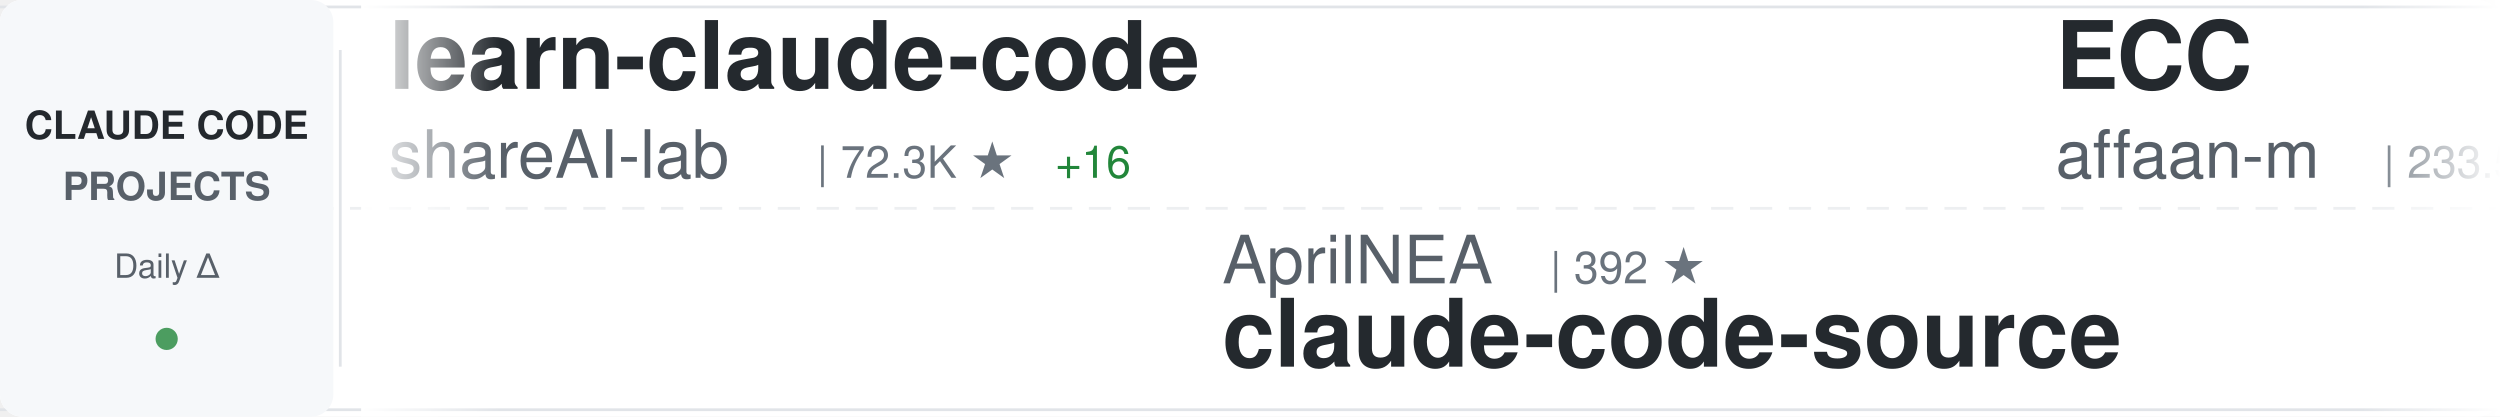
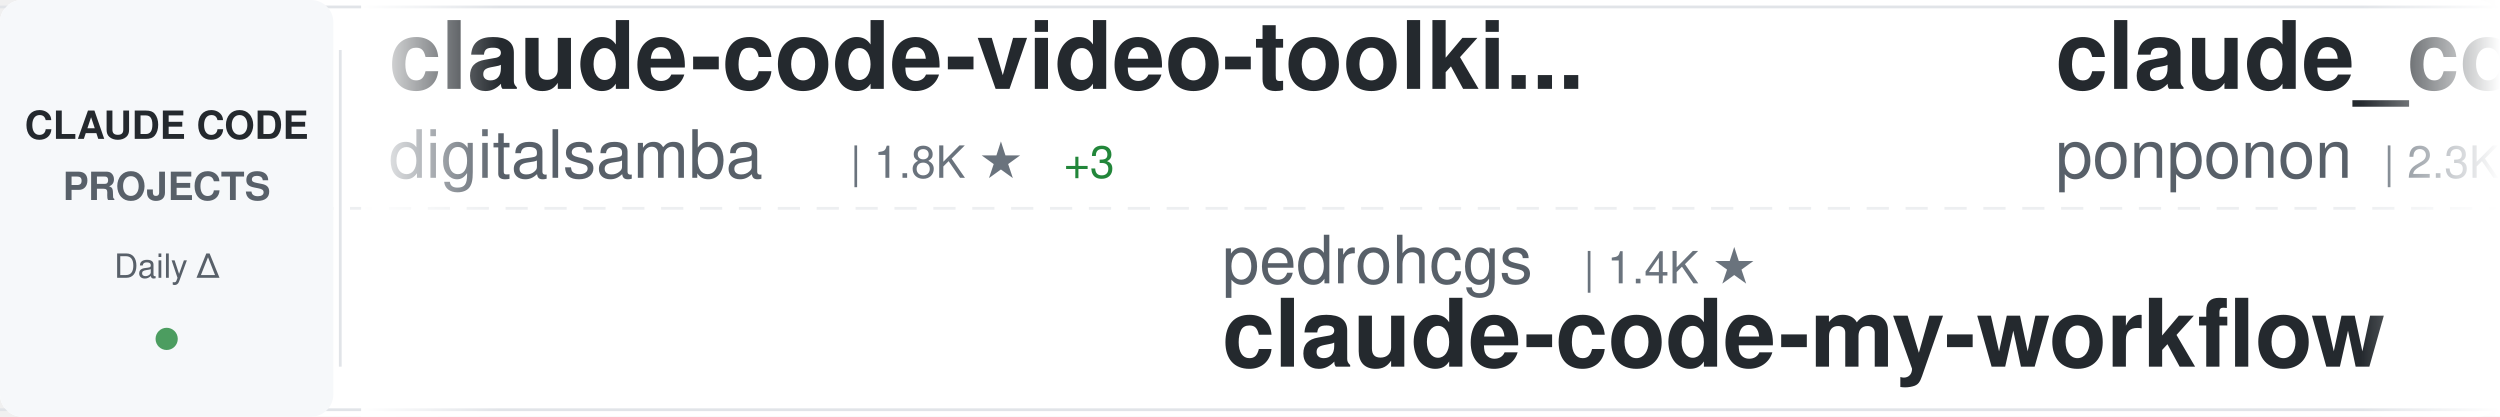
<svg xmlns="http://www.w3.org/2000/svg" width="900" height="150">
  <defs>
    <linearGradient id="awesomeLeftFade" x1="0%" y1="0%" x2="100%" y2="0%">
      <stop offset="0%" style="stop-color:#ffffff;stop-opacity:1" />
      <stop offset="100%" style="stop-color:#ffffff;stop-opacity:0" />
    </linearGradient>
    <linearGradient id="awesomeRightFade" x1="0%" y1="0%" x2="100%" y2="0%">
      <stop offset="0%" style="stop-color:#ffffff;stop-opacity:0" />
      <stop offset="100%" style="stop-color:#ffffff;stop-opacity:1" />
    </linearGradient>
  </defs>
  <rect width="900" height="150" fill="#ffffff" rx="8" />
  <rect x="0" y="2" width="900" height="1" fill="#e1e4e8" />
  <rect x="0" y="147" width="900" height="1" fill="#e1e4e8" />
  <line x1="0" y1="75" x2="900" y2="75" stroke="#e1e4e8" stroke-width="1" stroke-dasharray="8 6" opacity="0.6" />
  <rect x="0" y="0" width="120" height="150" fill="#f6f8fa" rx="8" />
  <text x="60" y="50" font-family="-apple-system, BlinkMacSystemFont, 'Segoe UI', Helvetica, Arial, sans-serif" font-size="14" font-weight="600" fill="#24292e" text-anchor="middle">CLAUDE CODE</text>
  <text x="60" y="72" font-family="-apple-system, BlinkMacSystemFont, 'Segoe UI', Helvetica, Arial, sans-serif" font-size="14" font-weight="600" fill="#586069" text-anchor="middle">PROJECTS</text>
  <text x="60" y="100" font-family="-apple-system, BlinkMacSystemFont, 'Segoe UI', Helvetica, Arial, sans-serif" font-size="12" font-weight="500" fill="#586069" text-anchor="middle">Daily Δ</text>
  <circle cx="60" cy="122" r="4" fill="#22863a" opacity="0.8" />
  <rect x="122" y="18" width="1" height="114" fill="#e1e4e8" />
  <clipPath id="awesomeTickerClip">
    <rect x="130" y="0" width="770" height="150" />
  </clipPath>
  <g clip-path="url(#awesomeTickerClip)">
    <g id="awesomeTickerItems">
      <animateTransform attributeName="transform" attributeType="XML" type="translate" from="0 0" to="-3000 0" dur="54s" repeatCount="indefinite" />
      <g transform="translate(0, 0)">
-         <text x="140" y="32" font-family="-apple-system, BlinkMacSystemFont, 'Segoe UI', Helvetica, Arial, sans-serif" font-size="34" font-weight="600" fill="#24292e">learn-claude-code</text>
-         <text x="140" y="64" font-family="-apple-system, BlinkMacSystemFont, 'Segoe UI', Helvetica, Arial, sans-serif" font-size="24" font-weight="400" fill="#586069">shareAI-lab</text>
-         <text x="294" y="64" font-family="-apple-system, BlinkMacSystemFont, 'Segoe UI', Helvetica, Arial, sans-serif" font-size="16" font-weight="500" fill="#6a737d">| 72.3K ★</text>
-         <text x="380" y="64" font-family="-apple-system, BlinkMacSystemFont, 'Segoe UI', Helvetica, Arial, sans-serif" font-size="16" font-weight="500" fill="#22863a"> +16</text>
+         <text x="140" y="32" font-family="-apple-system, BlinkMacSystemFont, 'Segoe UI', Helvetica, Arial, sans-serif" font-size="34" font-weight="600" fill="#24292e">claude-code-video-toolki...</text>
+         <text x="140" y="64" font-family="-apple-system, BlinkMacSystemFont, 'Segoe UI', Helvetica, Arial, sans-serif" font-size="24" font-weight="400" fill="#586069">digitalsamba</text>
+         <text x="306" y="64" font-family="-apple-system, BlinkMacSystemFont, 'Segoe UI', Helvetica, Arial, sans-serif" font-size="16" font-weight="500" fill="#6a737d">| 1.8K ★</text>
+         <text x="383" y="64" font-family="-apple-system, BlinkMacSystemFont, 'Segoe UI', Helvetica, Arial, sans-serif" font-size="16" font-weight="500" fill="#22863a"> +3</text>
      </g>
      <g transform="translate(300, 0)">
-         <text x="140" y="102" font-family="-apple-system, BlinkMacSystemFont, 'Segoe UI', Helvetica, Arial, sans-serif" font-size="24" font-weight="400" fill="#586069">AprilNEA</text>
-         <text x="258" y="102" font-family="-apple-system, BlinkMacSystemFont, 'Segoe UI', Helvetica, Arial, sans-serif" font-size="16" font-weight="500" fill="#6a737d">| 392 ★</text>
-         <text x="140" y="132" font-family="-apple-system, BlinkMacSystemFont, 'Segoe UI', Helvetica, Arial, sans-serif" font-size="34" font-weight="600" fill="#24292e">claude-code-source</text>
+         <text x="140" y="102" font-family="-apple-system, BlinkMacSystemFont, 'Segoe UI', Helvetica, Arial, sans-serif" font-size="24" font-weight="400" fill="#586069">pedrohcgs</text>
+         <text x="270" y="102" font-family="-apple-system, BlinkMacSystemFont, 'Segoe UI', Helvetica, Arial, sans-serif" font-size="16" font-weight="500" fill="#6a737d">| 1.4K ★</text>
+         <text x="140" y="132" font-family="-apple-system, BlinkMacSystemFont, 'Segoe UI', Helvetica, Arial, sans-serif" font-size="34" font-weight="600" fill="#24292e">claude-code-my-workflow</text>
      </g>
      <g transform="translate(600, 0)">
-         <text x="140" y="32" font-family="-apple-system, BlinkMacSystemFont, 'Segoe UI', Helvetica, Arial, sans-serif" font-size="34" font-weight="600" fill="#24292e">ECC</text>
-         <text x="140" y="64" font-family="-apple-system, BlinkMacSystemFont, 'Segoe UI', Helvetica, Arial, sans-serif" font-size="24" font-weight="400" fill="#586069">affaan-m</text>
-         <text x="258" y="64" font-family="-apple-system, BlinkMacSystemFont, 'Segoe UI', Helvetica, Arial, sans-serif" font-size="16" font-weight="500" fill="#6a737d">| 233.5K ★</text>
-         <text x="353" y="64" font-family="-apple-system, BlinkMacSystemFont, 'Segoe UI', Helvetica, Arial, sans-serif" font-size="16" font-weight="500" fill="#22863a"> +16</text>
+         <text x="140" y="32" font-family="-apple-system, BlinkMacSystemFont, 'Segoe UI', Helvetica, Arial, sans-serif" font-size="34" font-weight="600" fill="#24292e">claude_code_src</text>
+         <text x="140" y="64" font-family="-apple-system, BlinkMacSystemFont, 'Segoe UI', Helvetica, Arial, sans-serif" font-size="24" font-weight="400" fill="#586069">ponponon</text>
+         <text x="258" y="64" font-family="-apple-system, BlinkMacSystemFont, 'Segoe UI', Helvetica, Arial, sans-serif" font-size="16" font-weight="500" fill="#6a737d">| 2.3K ★</text>
      </g>
      <g transform="translate(900, 0)">
-         <text x="140" y="102" font-family="-apple-system, BlinkMacSystemFont, 'Segoe UI', Helvetica, Arial, sans-serif" font-size="24" font-weight="400" fill="#586069">multica-ai</text>
-         <text x="282" y="102" font-family="-apple-system, BlinkMacSystemFont, 'Segoe UI', Helvetica, Arial, sans-serif" font-size="16" font-weight="500" fill="#6a737d">| 196.5K ★</text>
-         <text x="377" y="102" font-family="-apple-system, BlinkMacSystemFont, 'Segoe UI', Helvetica, Arial, sans-serif" font-size="16" font-weight="500" fill="#22863a"> +36</text>
-         <text x="140" y="132" font-family="-apple-system, BlinkMacSystemFont, 'Segoe UI', Helvetica, Arial, sans-serif" font-size="34" font-weight="600" fill="#24292e">andrej-karpathy-skills</text>
+         <text x="140" y="102" font-family="-apple-system, BlinkMacSystemFont, 'Segoe UI', Helvetica, Arial, sans-serif" font-size="24" font-weight="400" fill="#586069">Chachamaru127</text>
+         <text x="318" y="102" font-family="-apple-system, BlinkMacSystemFont, 'Segoe UI', Helvetica, Arial, sans-serif" font-size="16" font-weight="500" fill="#6a737d">| 3.0K ★</text>
+         <text x="140" y="132" font-family="-apple-system, BlinkMacSystemFont, 'Segoe UI', Helvetica, Arial, sans-serif" font-size="34" font-weight="600" fill="#24292e">claude-code-harness</text>
      </g>
      <g transform="translate(1200, 0)">
-         <text x="140" y="32" font-family="-apple-system, BlinkMacSystemFont, 'Segoe UI', Helvetica, Arial, sans-serif" font-size="34" font-weight="600" fill="#24292e">claude-code-settings</text>
-         <text x="140" y="64" font-family="-apple-system, BlinkMacSystemFont, 'Segoe UI', Helvetica, Arial, sans-serif" font-size="24" font-weight="400" fill="#586069">feiskyer</text>
-         <text x="258" y="64" font-family="-apple-system, BlinkMacSystemFont, 'Segoe UI', Helvetica, Arial, sans-serif" font-size="16" font-weight="500" fill="#6a737d">| 1.6K ★</text>
+         <text x="140" y="32" font-family="-apple-system, BlinkMacSystemFont, 'Segoe UI', Helvetica, Arial, sans-serif" font-size="34" font-weight="600" fill="#24292e">claude-code-source-code-...</text>
+         <text x="140" y="64" font-family="-apple-system, BlinkMacSystemFont, 'Segoe UI', Helvetica, Arial, sans-serif" font-size="24" font-weight="400" fill="#586069">ghuntley</text>
+         <text x="258" y="64" font-family="-apple-system, BlinkMacSystemFont, 'Segoe UI', Helvetica, Arial, sans-serif" font-size="16" font-weight="500" fill="#6a737d">| 986 ★</text>
      </g>
      <g transform="translate(1500, 0)">
-         <text x="140" y="102" font-family="-apple-system, BlinkMacSystemFont, 'Segoe UI', Helvetica, Arial, sans-serif" font-size="24" font-weight="400" fill="#586069">ghuntley</text>
-         <text x="258" y="102" font-family="-apple-system, BlinkMacSystemFont, 'Segoe UI', Helvetica, Arial, sans-serif" font-size="16" font-weight="500" fill="#6a737d">| 986 ★</text>
-         <text x="140" y="132" font-family="-apple-system, BlinkMacSystemFont, 'Segoe UI', Helvetica, Arial, sans-serif" font-size="34" font-weight="600" fill="#24292e">claude-code-source-code-...</text>
+         <text x="140" y="102" font-family="-apple-system, BlinkMacSystemFont, 'Segoe UI', Helvetica, Arial, sans-serif" font-size="24" font-weight="400" fill="#586069">nicedreamzapp</text>
+         <text x="318" y="102" font-family="-apple-system, BlinkMacSystemFont, 'Segoe UI', Helvetica, Arial, sans-serif" font-size="16" font-weight="500" fill="#6a737d">| 3.0K ★</text>
+         <text x="395" y="102" font-family="-apple-system, BlinkMacSystemFont, 'Segoe UI', Helvetica, Arial, sans-serif" font-size="16" font-weight="500" fill="#22863a"> +1</text>
+         <text x="140" y="132" font-family="-apple-system, BlinkMacSystemFont, 'Segoe UI', Helvetica, Arial, sans-serif" font-size="34" font-weight="600" fill="#24292e">claude-code-local</text>
      </g>
      <g transform="translate(1800, 0)">
-         <text x="140" y="32" font-family="-apple-system, BlinkMacSystemFont, 'Segoe UI', Helvetica, Arial, sans-serif" font-size="34" font-weight="600" fill="#24292e">arcads-claude-code</text>
-         <text x="140" y="64" font-family="-apple-system, BlinkMacSystemFont, 'Segoe UI', Helvetica, Arial, sans-serif" font-size="24" font-weight="400" fill="#586069">krusemediallc</text>
-         <text x="318" y="64" font-family="-apple-system, BlinkMacSystemFont, 'Segoe UI', Helvetica, Arial, sans-serif" font-size="16" font-weight="500" fill="#6a737d">| 1.0K ★</text>
-         <text x="395" y="64" font-family="-apple-system, BlinkMacSystemFont, 'Segoe UI', Helvetica, Arial, sans-serif" font-size="16" font-weight="500" fill="#22863a"> +1</text>
+         <text x="140" y="32" font-family="-apple-system, BlinkMacSystemFont, 'Segoe UI', Helvetica, Arial, sans-serif" font-size="34" font-weight="600" fill="#24292e">claude-code-base-action</text>
+         <text x="140" y="64" font-family="-apple-system, BlinkMacSystemFont, 'Segoe UI', Helvetica, Arial, sans-serif" font-size="24" font-weight="400" fill="#586069">anthropics</text>
+         <text x="282" y="64" font-family="-apple-system, BlinkMacSystemFont, 'Segoe UI', Helvetica, Arial, sans-serif" font-size="16" font-weight="500" fill="#6a737d">| 928 ★</text>
+         <text x="350" y="64" font-family="-apple-system, BlinkMacSystemFont, 'Segoe UI', Helvetica, Arial, sans-serif" font-size="16" font-weight="500" fill="#22863a"> +1</text>
      </g>
      <g transform="translate(2100, 0)">
-         <text x="140" y="102" font-family="-apple-system, BlinkMacSystemFont, 'Segoe UI', Helvetica, Arial, sans-serif" font-size="24" font-weight="400" fill="#586069">hangsman</text>
-         <text x="258" y="102" font-family="-apple-system, BlinkMacSystemFont, 'Segoe UI', Helvetica, Arial, sans-serif" font-size="16" font-weight="500" fill="#6a737d">| 787 ★</text>
-         <text x="140" y="132" font-family="-apple-system, BlinkMacSystemFont, 'Segoe UI', Helvetica, Arial, sans-serif" font-size="34" font-weight="600" fill="#24292e">claude-code-source</text>
+         <text x="140" y="102" font-family="-apple-system, BlinkMacSystemFont, 'Segoe UI', Helvetica, Arial, sans-serif" font-size="24" font-weight="400" fill="#586069">777genius</text>
+         <text x="270" y="102" font-family="-apple-system, BlinkMacSystemFont, 'Segoe UI', Helvetica, Arial, sans-serif" font-size="16" font-weight="500" fill="#6a737d">| 921 ★</text>
+         <text x="140" y="132" font-family="-apple-system, BlinkMacSystemFont, 'Segoe UI', Helvetica, Arial, sans-serif" font-size="34" font-weight="600" fill="#24292e">claude-code-source-code</text>
      </g>
      <g transform="translate(2400, 0)">
-         <text x="140" y="32" font-family="-apple-system, BlinkMacSystemFont, 'Segoe UI', Helvetica, Arial, sans-serif" font-size="34" font-weight="600" fill="#24292e">ClaudeCode</text>
-         <text x="140" y="64" font-family="-apple-system, BlinkMacSystemFont, 'Segoe UI', Helvetica, Arial, sans-serif" font-size="24" font-weight="400" fill="#586069">guanshan</text>
-         <text x="258" y="64" font-family="-apple-system, BlinkMacSystemFont, 'Segoe UI', Helvetica, Arial, sans-serif" font-size="16" font-weight="500" fill="#6a737d">| 61 ★</text>
+         <text x="140" y="32" font-family="-apple-system, BlinkMacSystemFont, 'Segoe UI', Helvetica, Arial, sans-serif" font-size="34" font-weight="600" fill="#24292e">Claude-code</text>
+         <text x="140" y="64" font-family="-apple-system, BlinkMacSystemFont, 'Segoe UI', Helvetica, Arial, sans-serif" font-size="24" font-weight="400" fill="#586069">zstmfhy</text>
+         <text x="246" y="64" font-family="-apple-system, BlinkMacSystemFont, 'Segoe UI', Helvetica, Arial, sans-serif" font-size="16" font-weight="500" fill="#6a737d">| 190 ★</text>
      </g>
      <g transform="translate(2700, 0)">
-         <text x="140" y="102" font-family="-apple-system, BlinkMacSystemFont, 'Segoe UI', Helvetica, Arial, sans-serif" font-size="24" font-weight="400" fill="#586069">lorryjovens-hub</text>
-         <text x="342" y="102" font-family="-apple-system, BlinkMacSystemFont, 'Segoe UI', Helvetica, Arial, sans-serif" font-size="16" font-weight="500" fill="#6a737d">| 1.7K ★</text>
-         <text x="140" y="132" font-family="-apple-system, BlinkMacSystemFont, 'Segoe UI', Helvetica, Arial, sans-serif" font-size="34" font-weight="600" fill="#24292e">claude-code-rust</text>
+         <text x="140" y="102" font-family="-apple-system, BlinkMacSystemFont, 'Segoe UI', Helvetica, Arial, sans-serif" font-size="24" font-weight="400" fill="#586069">RichardAtCT</text>
+         <text x="294" y="102" font-family="-apple-system, BlinkMacSystemFont, 'Segoe UI', Helvetica, Arial, sans-serif" font-size="16" font-weight="500" fill="#6a737d">| 2.7K ★</text>
+         <text x="140" y="132" font-family="-apple-system, BlinkMacSystemFont, 'Segoe UI', Helvetica, Arial, sans-serif" font-size="34" font-weight="600" fill="#24292e">claude-code-telegram</text>
      </g>
      <g transform="translate(3000, 0)">
-         <text x="140" y="32" font-family="-apple-system, BlinkMacSystemFont, 'Segoe UI', Helvetica, Arial, sans-serif" font-size="34" font-weight="600" fill="#24292e">learn-claude-code</text>
-         <text x="140" y="64" font-family="-apple-system, BlinkMacSystemFont, 'Segoe UI', Helvetica, Arial, sans-serif" font-size="24" font-weight="400" fill="#586069">shareAI-lab</text>
-         <text x="294" y="64" font-family="-apple-system, BlinkMacSystemFont, 'Segoe UI', Helvetica, Arial, sans-serif" font-size="16" font-weight="500" fill="#6a737d">| 72.3K ★</text>
-         <text x="380" y="64" font-family="-apple-system, BlinkMacSystemFont, 'Segoe UI', Helvetica, Arial, sans-serif" font-size="16" font-weight="500" fill="#22863a"> +16</text>
+         <text x="140" y="32" font-family="-apple-system, BlinkMacSystemFont, 'Segoe UI', Helvetica, Arial, sans-serif" font-size="34" font-weight="600" fill="#24292e">claude-code-video-toolki...</text>
+         <text x="140" y="64" font-family="-apple-system, BlinkMacSystemFont, 'Segoe UI', Helvetica, Arial, sans-serif" font-size="24" font-weight="400" fill="#586069">digitalsamba</text>
+         <text x="306" y="64" font-family="-apple-system, BlinkMacSystemFont, 'Segoe UI', Helvetica, Arial, sans-serif" font-size="16" font-weight="500" fill="#6a737d">| 1.8K ★</text>
+         <text x="383" y="64" font-family="-apple-system, BlinkMacSystemFont, 'Segoe UI', Helvetica, Arial, sans-serif" font-size="16" font-weight="500" fill="#22863a"> +3</text>
      </g>
      <g transform="translate(3300, 0)">
-         <text x="140" y="102" font-family="-apple-system, BlinkMacSystemFont, 'Segoe UI', Helvetica, Arial, sans-serif" font-size="24" font-weight="400" fill="#586069">AprilNEA</text>
-         <text x="258" y="102" font-family="-apple-system, BlinkMacSystemFont, 'Segoe UI', Helvetica, Arial, sans-serif" font-size="16" font-weight="500" fill="#6a737d">| 392 ★</text>
-         <text x="140" y="132" font-family="-apple-system, BlinkMacSystemFont, 'Segoe UI', Helvetica, Arial, sans-serif" font-size="34" font-weight="600" fill="#24292e">claude-code-source</text>
+         <text x="140" y="102" font-family="-apple-system, BlinkMacSystemFont, 'Segoe UI', Helvetica, Arial, sans-serif" font-size="24" font-weight="400" fill="#586069">pedrohcgs</text>
+         <text x="270" y="102" font-family="-apple-system, BlinkMacSystemFont, 'Segoe UI', Helvetica, Arial, sans-serif" font-size="16" font-weight="500" fill="#6a737d">| 1.4K ★</text>
+         <text x="140" y="132" font-family="-apple-system, BlinkMacSystemFont, 'Segoe UI', Helvetica, Arial, sans-serif" font-size="34" font-weight="600" fill="#24292e">claude-code-my-workflow</text>
      </g>
      <g transform="translate(3600, 0)">
-         <text x="140" y="32" font-family="-apple-system, BlinkMacSystemFont, 'Segoe UI', Helvetica, Arial, sans-serif" font-size="34" font-weight="600" fill="#24292e">ECC</text>
-         <text x="140" y="64" font-family="-apple-system, BlinkMacSystemFont, 'Segoe UI', Helvetica, Arial, sans-serif" font-size="24" font-weight="400" fill="#586069">affaan-m</text>
-         <text x="258" y="64" font-family="-apple-system, BlinkMacSystemFont, 'Segoe UI', Helvetica, Arial, sans-serif" font-size="16" font-weight="500" fill="#6a737d">| 233.5K ★</text>
-         <text x="353" y="64" font-family="-apple-system, BlinkMacSystemFont, 'Segoe UI', Helvetica, Arial, sans-serif" font-size="16" font-weight="500" fill="#22863a"> +16</text>
+         <text x="140" y="32" font-family="-apple-system, BlinkMacSystemFont, 'Segoe UI', Helvetica, Arial, sans-serif" font-size="34" font-weight="600" fill="#24292e">claude_code_src</text>
+         <text x="140" y="64" font-family="-apple-system, BlinkMacSystemFont, 'Segoe UI', Helvetica, Arial, sans-serif" font-size="24" font-weight="400" fill="#586069">ponponon</text>
+         <text x="258" y="64" font-family="-apple-system, BlinkMacSystemFont, 'Segoe UI', Helvetica, Arial, sans-serif" font-size="16" font-weight="500" fill="#6a737d">| 2.3K ★</text>
      </g>
      <g transform="translate(3900, 0)">
-         <text x="140" y="102" font-family="-apple-system, BlinkMacSystemFont, 'Segoe UI', Helvetica, Arial, sans-serif" font-size="24" font-weight="400" fill="#586069">multica-ai</text>
-         <text x="282" y="102" font-family="-apple-system, BlinkMacSystemFont, 'Segoe UI', Helvetica, Arial, sans-serif" font-size="16" font-weight="500" fill="#6a737d">| 196.5K ★</text>
-         <text x="377" y="102" font-family="-apple-system, BlinkMacSystemFont, 'Segoe UI', Helvetica, Arial, sans-serif" font-size="16" font-weight="500" fill="#22863a"> +36</text>
-         <text x="140" y="132" font-family="-apple-system, BlinkMacSystemFont, 'Segoe UI', Helvetica, Arial, sans-serif" font-size="34" font-weight="600" fill="#24292e">andrej-karpathy-skills</text>
+         <text x="140" y="102" font-family="-apple-system, BlinkMacSystemFont, 'Segoe UI', Helvetica, Arial, sans-serif" font-size="24" font-weight="400" fill="#586069">Chachamaru127</text>
+         <text x="318" y="102" font-family="-apple-system, BlinkMacSystemFont, 'Segoe UI', Helvetica, Arial, sans-serif" font-size="16" font-weight="500" fill="#6a737d">| 3.0K ★</text>
+         <text x="140" y="132" font-family="-apple-system, BlinkMacSystemFont, 'Segoe UI', Helvetica, Arial, sans-serif" font-size="34" font-weight="600" fill="#24292e">claude-code-harness</text>
      </g>
    </g>
  </g>
  <rect x="130" y="0" width="50" height="150" fill="url(#awesomeLeftFade)" />
  <rect x="850" y="0" width="50" height="150" fill="url(#awesomeRightFade)" />
</svg>
